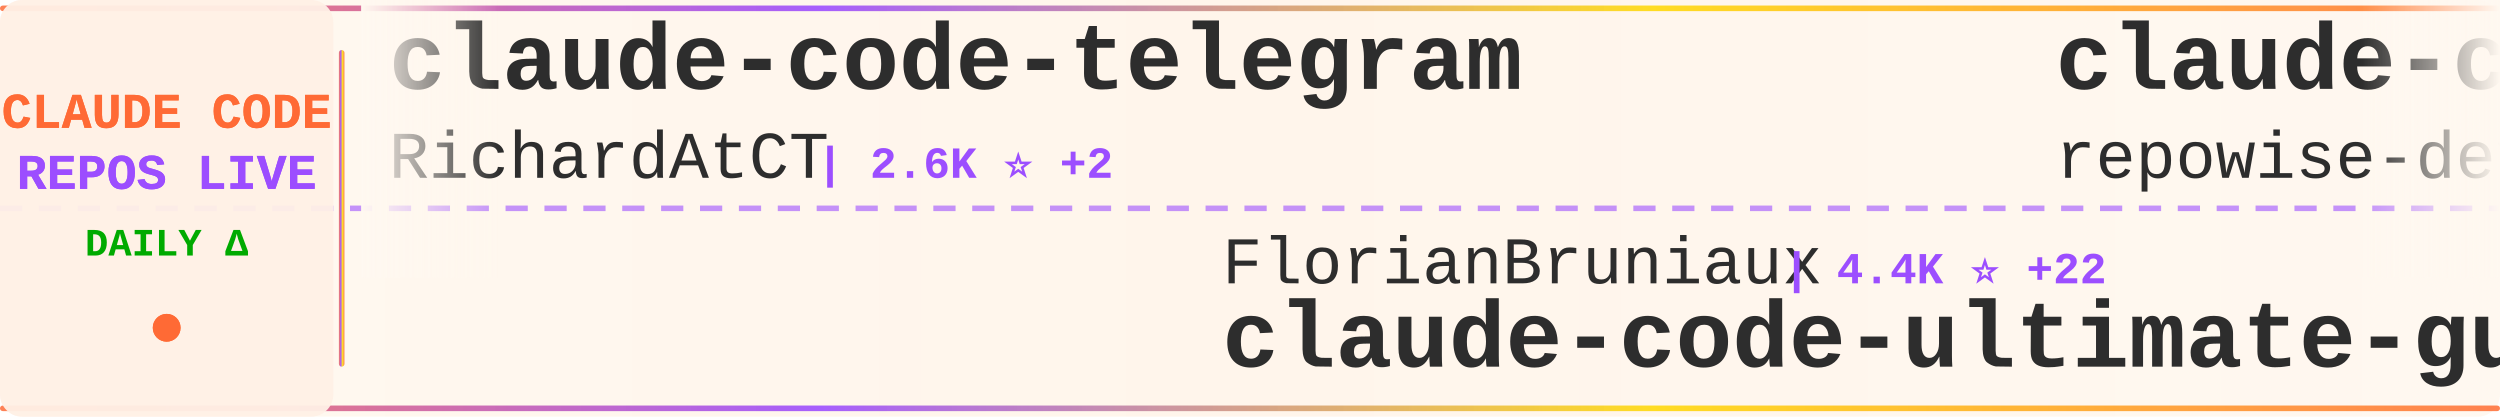
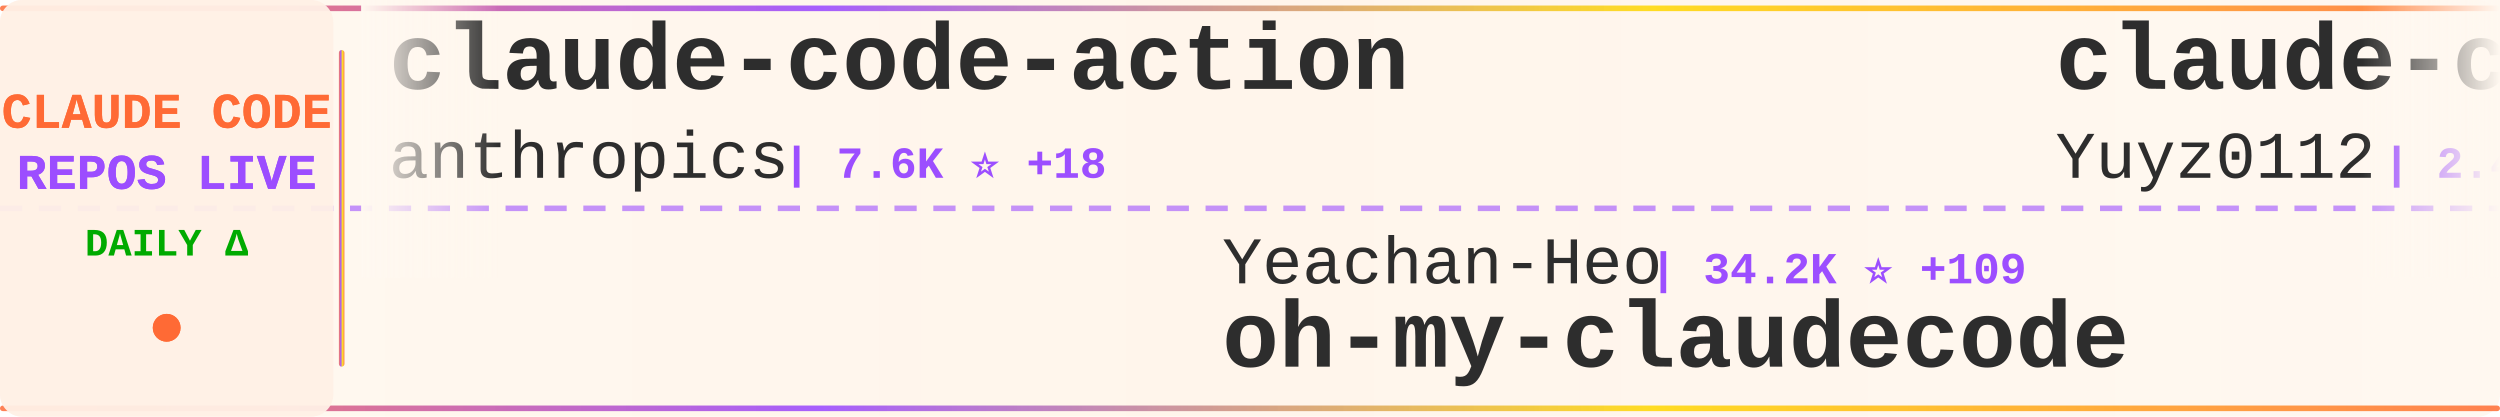
<svg xmlns="http://www.w3.org/2000/svg" width="900" height="150">
  <defs>
    <linearGradient id="tickerBg" x1="0%" y1="0%" x2="100%" y2="0%">
      <stop offset="0%" style="stop-color:#fff8f0;stop-opacity:0.98" />
      <stop offset="50%" style="stop-color:#fff5eb;stop-opacity:1" />
      <stop offset="100%" style="stop-color:#fff8f0;stop-opacity:0.98" />
    </linearGradient>
    <linearGradient id="borderGrad" x1="0%" y1="0%" x2="100%" y2="0%">
      <stop offset="0%" style="stop-color:#FF6B35;stop-opacity:0.85">
        <animate attributeName="stop-opacity" values="0.85;1;0.85" dur="2s" repeatCount="indefinite" />
      </stop>
      <stop offset="33%" style="stop-color:#9C4EFF;stop-opacity:0.9">
        <animate attributeName="stop-opacity" values="0.9;1;0.9" dur="2.2s" repeatCount="indefinite" />
      </stop>
      <stop offset="66%" style="stop-color:#FFD700;stop-opacity:0.85">
        <animate attributeName="stop-opacity" values="0.85;1;0.85" dur="1.8s" repeatCount="indefinite" />
      </stop>
      <stop offset="100%" style="stop-color:#FF6B35;stop-opacity:0.85">
        <animate attributeName="stop-opacity" values="0.85;1;0.85" dur="2s" repeatCount="indefinite" />
      </stop>
    </linearGradient>
    <filter id="textGlow">
      <feGaussianBlur stdDeviation="0.15" result="coloredBlur" />
      <feMerge>
        <feMergeNode in="coloredBlur" />
        <feMergeNode in="SourceGraphic" />
      </feMerge>
    </filter>
    <filter id="metricGlow">
      <feGaussianBlur stdDeviation="0.2" result="coloredBlur" />
      <feMerge>
        <feMergeNode in="coloredBlur" />
        <feMergeNode in="SourceGraphic" />
      </feMerge>
    </filter>
    <linearGradient id="leftFade" x1="0%" y1="0%" x2="100%" y2="0%">
      <stop offset="0%" style="stop-color:#fff8f0;stop-opacity:1" />
      <stop offset="100%" style="stop-color:#fff8f0;stop-opacity:0" />
    </linearGradient>
    <linearGradient id="rightFade" x1="0%" y1="0%" x2="100%" y2="0%">
      <stop offset="0%" style="stop-color:#fff8f0;stop-opacity:0" />
      <stop offset="100%" style="stop-color:#fff8f0;stop-opacity:1" />
    </linearGradient>
  </defs>
  <rect width="900" height="150" fill="url(#tickerBg)" rx="8" />
  <rect x="0" y="2" width="900" height="2" fill="url(#borderGrad)" rx="1" />
  <rect x="0" y="146" width="900" height="2" fill="url(#borderGrad)" rx="1" />
  <line x1="0" y1="75" x2="900" y2="75" stroke="#9C4EFF" stroke-width="2" stroke-dasharray="8 6" opacity="0.6" />
  <rect x="0" y="0" width="120" height="150" fill="#fff0e6" opacity="0.95" rx="8" />
  <text x="60" y="46" font-family="'Courier New', monospace" font-size="18" font-weight="bold" fill="#FF6B35" text-anchor="middle" filter="url(#textGlow)">
    CLAUDE CODE
  </text>
  <text x="60" y="68" font-family="'Courier New', monospace" font-size="18" font-weight="bold" fill="#9C4EFF" text-anchor="middle" filter="url(#textGlow)">
    REPOS LIVE
  </text>
  <text x="60" y="92" font-family="'Courier New', monospace" font-size="14" font-weight="bold" fill="#00aa00" text-anchor="middle">
    DAILY Δ
  </text>
  <circle cx="60" cy="118" r="5" fill="#FF6B35" filter="url(#metricGlow)">
    <animate attributeName="r" values="4;6;4" dur="1.5s" repeatCount="indefinite" />
    <animate attributeName="opacity" values="0.6;1;0.6" dur="1.5s" repeatCount="indefinite" />
  </circle>
  <rect x="122" y="18" width="2" height="114" fill="url(#borderGrad)" rx="1" />
  <clipPath id="tickerClip">
    <rect x="130" y="0" width="770" height="150" />
  </clipPath>
  <g clip-path="url(#tickerClip)">
    <g id="tickerItems">
      <animateTransform attributeName="transform" attributeType="XML" type="translate" from="0 0" to="-3000 0" dur="54s" repeatCount="indefinite" />
      <g transform="translate(0, 0)">
-         <text x="140" y="32" font-family="'Courier New', monospace" font-size="34" font-weight="bold" fill="#2d2d2d">claude-code-telegram</text>
-         <text x="140" y="64" font-family="'Courier New', monospace" font-size="24" font-weight="normal" fill="#2d2d2d" opacity="1.0">RichardAtCT</text>
-         <text x="294" y="64" font-family="'Courier New', monospace" font-size="16" font-weight="bold" fill="#9C4EFF"> | 2.6K ⭐ +2</text>
+         <text x="140" y="32" font-family="'Courier New', monospace" font-size="34" font-weight="bold" fill="#2d2d2d">claude-code-action</text>
+         <text x="140" y="64" font-family="'Courier New', monospace" font-size="24" font-weight="normal" fill="#2d2d2d" opacity="1.0">anthropics</text>
+         <text x="282" y="64" font-family="'Courier New', monospace" font-size="16" font-weight="bold" fill="#9C4EFF"> | 7.6K ⭐ +18</text>
      </g>
      <g transform="translate(300, 0)">
-         <text x="140" y="102" font-family="'Courier New', monospace" font-size="24" font-weight="normal" fill="#2d2d2d" opacity="1.0">FlorianBruniaux</text>
-         <text x="342" y="102" font-family="'Courier New', monospace" font-size="16" font-weight="bold" fill="#9C4EFF"> | 4.4K ⭐ +22</text>
-         <text x="140" y="132" font-family="'Courier New', monospace" font-size="34" font-weight="bold" fill="#2d2d2d">claude-code-ultimate-gui...</text>
+         <text x="140" y="102" font-family="'Courier New', monospace" font-size="24" font-weight="normal" fill="#2d2d2d" opacity="1.0">Yeachan-Heo</text>
+         <text x="294" y="102" font-family="'Courier New', monospace" font-size="16" font-weight="bold" fill="#9C4EFF"> | 34.2K ⭐ +109</text>
+         <text x="140" y="132" font-family="'Courier New', monospace" font-size="34" font-weight="bold" fill="#2d2d2d">oh-my-claudecode</text>
      </g>
      <g transform="translate(600, 0)">
-         <text x="140" y="32" font-family="'Courier New', monospace" font-size="34" font-weight="bold" fill="#2d2d2d">claude-code-prompts</text>
-         <text x="140" y="64" font-family="'Courier New', monospace" font-size="24" font-weight="normal" fill="#2d2d2d" opacity="1.0">repowise-dev</text>
-         <text x="306" y="64" font-family="'Courier New', monospace" font-size="16" font-weight="bold" fill="#9C4EFF"> | 1.0K ⭐ +3</text>
+         <text x="140" y="32" font-family="'Courier New', monospace" font-size="34" font-weight="bold" fill="#2d2d2d">claude-code-reverse</text>
+         <text x="140" y="64" font-family="'Courier New', monospace" font-size="24" font-weight="normal" fill="#2d2d2d" opacity="1.0">Yuyz0112</text>
+         <text x="258" y="64" font-family="'Courier New', monospace" font-size="16" font-weight="bold" fill="#9C4EFF"> | 2.4K ⭐</text>
      </g>
      <g transform="translate(900, 0)">
-         <text x="140" y="102" font-family="'Courier New', monospace" font-size="24" font-weight="normal" fill="#2d2d2d" opacity="1.0">pengchengneo</text>
-         <text x="306" y="102" font-family="'Courier New', monospace" font-size="16" font-weight="bold" fill="#9C4EFF"> | 1.4K ⭐ +6</text>
-         <text x="140" y="132" font-family="'Courier New', monospace" font-size="34" font-weight="bold" fill="#2d2d2d">Claude-Code</text>
+         <text x="140" y="102" font-family="'Courier New', monospace" font-size="24" font-weight="normal" fill="#2d2d2d" opacity="1.0">fazxes</text>
+         <text x="234" y="102" font-family="'Courier New', monospace" font-size="16" font-weight="bold" fill="#9C4EFF"> | 216 ⭐</text>
+         <text x="140" y="132" font-family="'Courier New', monospace" font-size="34" font-weight="bold" fill="#2d2d2d">Claude-code</text>
      </g>
      <g transform="translate(1200, 0)">
+         <text x="140" y="32" font-family="'Courier New', monospace" font-size="34" font-weight="bold" fill="#2d2d2d">claude-code-rust</text>
+         <text x="140" y="64" font-family="'Courier New', monospace" font-size="24" font-weight="normal" fill="#2d2d2d" opacity="1.0">lorryjovens-hub</text>
+         <text x="342" y="64" font-family="'Courier New', monospace" font-size="16" font-weight="bold" fill="#9C4EFF"> | 1.6K ⭐ +4</text>
+       </g>
+       <g transform="translate(1500, 0)">
+         <text x="140" y="102" font-family="'Courier New', monospace" font-size="24" font-weight="normal" fill="#2d2d2d" opacity="1.0">alejandrobalderas</text>
+         <text x="366" y="102" font-family="'Courier New', monospace" font-size="16" font-weight="bold" fill="#9C4EFF"> | 1.9K ⭐ +9</text>
+         <text x="140" y="132" font-family="'Courier New', monospace" font-size="34" font-weight="bold" fill="#2d2d2d">claude-code-from-source</text>
+       </g>
+       <g transform="translate(1800, 0)">
+         <text x="140" y="32" font-family="'Courier New', monospace" font-size="34" font-weight="bold" fill="#2d2d2d">claude-code-webui</text>
+         <text x="140" y="64" font-family="'Courier New', monospace" font-size="24" font-weight="normal" fill="#2d2d2d" opacity="1.0">sugyan</text>
+         <text x="234" y="64" font-family="'Courier New', monospace" font-size="16" font-weight="bold" fill="#9C4EFF"> | 1.1K ⭐ +3</text>
+       </g>
+       <g transform="translate(2100, 0)">
+         <text x="140" y="102" font-family="'Courier New', monospace" font-size="24" font-weight="normal" fill="#2d2d2d" opacity="1.0">diet103</text>
+         <text x="246" y="102" font-family="'Courier New', monospace" font-size="16" font-weight="bold" fill="#9C4EFF"> | 9.6K ⭐ +4</text>
+         <text x="140" y="132" font-family="'Courier New', monospace" font-size="34" font-weight="bold" fill="#2d2d2d">claude-code-infrastructu...</text>
+       </g>
+       <g transform="translate(2400, 0)">
+         <text x="140" y="32" font-family="'Courier New', monospace" font-size="34" font-weight="bold" fill="#2d2d2d">skills</text>
+         <text x="140" y="64" font-family="'Courier New', monospace" font-size="24" font-weight="normal" fill="#2d2d2d" opacity="1.0">anthropics</text>
+         <text x="282" y="64" font-family="'Courier New', monospace" font-size="16" font-weight="bold" fill="#9C4EFF"> | 137.1K ⭐ +741</text>
+       </g>
+       <g transform="translate(2700, 0)">
+         <text x="140" y="102" font-family="'Courier New', monospace" font-size="24" font-weight="normal" fill="#2d2d2d" opacity="1.0">edmund-io</text>
+         <text x="270" y="102" font-family="'Courier New', monospace" font-size="16" font-weight="bold" fill="#9C4EFF"> | 1.4K ⭐ +4</text>
+         <text x="140" y="132" font-family="'Courier New', monospace" font-size="34" font-weight="bold" fill="#2d2d2d">edmunds-claude-code</text>
+       </g>
+       <g transform="translate(3000, 0)">
        <text x="140" y="32" font-family="'Courier New', monospace" font-size="34" font-weight="bold" fill="#2d2d2d">claude-code-action</text>
        <text x="140" y="64" font-family="'Courier New', monospace" font-size="24" font-weight="normal" fill="#2d2d2d" opacity="1.0">anthropics</text>
-         <text x="282" y="64" font-family="'Courier New', monospace" font-size="16" font-weight="bold" fill="#9C4EFF"> | 7.6K ⭐ +21</text>
-       </g>
-       <g transform="translate(1500, 0)">
-         <text x="140" y="102" font-family="'Courier New', monospace" font-size="24" font-weight="normal" fill="#2d2d2d" opacity="1.0">shanraisshan</text>
-         <text x="306" y="102" font-family="'Courier New', monospace" font-size="16" font-weight="bold" fill="#9C4EFF"> | 53.6K ⭐ +159</text>
-         <text x="140" y="132" font-family="'Courier New', monospace" font-size="34" font-weight="bold" fill="#2d2d2d">claude-code-best-practic...</text>
-       </g>
-       <g transform="translate(1800, 0)">
-         <text x="140" y="32" font-family="'Courier New', monospace" font-size="34" font-weight="bold" fill="#2d2d2d">ralph</text>
-         <text x="140" y="64" font-family="'Courier New', monospace" font-size="24" font-weight="normal" fill="#2d2d2d" opacity="1.0">snarktank</text>
-         <text x="270" y="64" font-family="'Courier New', monospace" font-size="16" font-weight="bold" fill="#9C4EFF"> | 19.2K ⭐ +47</text>
-       </g>
-       <g transform="translate(2100, 0)">
-         <text x="140" y="102" font-family="'Courier New', monospace" font-size="24" font-weight="normal" fill="#2d2d2d" opacity="1.0">luyao618</text>
-         <text x="258" y="102" font-family="'Courier New', monospace" font-size="16" font-weight="bold" fill="#9C4EFF"> | 1.4K ⭐ +4</text>
-         <text x="140" y="132" font-family="'Courier New', monospace" font-size="34" font-weight="bold" fill="#2d2d2d">Claude-Code-Source-Study</text>
-       </g>
-       <g transform="translate(2400, 0)">
-         <text x="140" y="32" font-family="'Courier New', monospace" font-size="34" font-weight="bold" fill="#2d2d2d">claude-code-system-promp...</text>
-         <text x="140" y="64" font-family="'Courier New', monospace" font-size="24" font-weight="normal" fill="#2d2d2d" opacity="1.0">Piebald-AI</text>
-         <text x="282" y="64" font-family="'Courier New', monospace" font-size="16" font-weight="bold" fill="#9C4EFF"> | 10.3K ⭐ +36</text>
-       </g>
-       <g transform="translate(2700, 0)">
-         <text x="140" y="102" font-family="'Courier New', monospace" font-size="24" font-weight="normal" fill="#2d2d2d" opacity="1.0">chauncygu</text>
-         <text x="270" y="102" font-family="'Courier New', monospace" font-size="16" font-weight="bold" fill="#9C4EFF"> | 2.5K ⭐ +7</text>
-         <text x="140" y="132" font-family="'Courier New', monospace" font-size="34" font-weight="bold" fill="#2d2d2d">collection-claude-code-s...</text>
-       </g>
-       <g transform="translate(3000, 0)">
-         <text x="140" y="32" font-family="'Courier New', monospace" font-size="34" font-weight="bold" fill="#2d2d2d">claude-code-telegram</text>
-         <text x="140" y="64" font-family="'Courier New', monospace" font-size="24" font-weight="normal" fill="#2d2d2d" opacity="1.0">RichardAtCT</text>
-         <text x="294" y="64" font-family="'Courier New', monospace" font-size="16" font-weight="bold" fill="#9C4EFF"> | 2.6K ⭐ +2</text>
+         <text x="282" y="64" font-family="'Courier New', monospace" font-size="16" font-weight="bold" fill="#9C4EFF"> | 7.6K ⭐ +18</text>
      </g>
      <g transform="translate(3300, 0)">
-         <text x="140" y="102" font-family="'Courier New', monospace" font-size="24" font-weight="normal" fill="#2d2d2d" opacity="1.0">FlorianBruniaux</text>
-         <text x="342" y="102" font-family="'Courier New', monospace" font-size="16" font-weight="bold" fill="#9C4EFF"> | 4.4K ⭐ +22</text>
-         <text x="140" y="132" font-family="'Courier New', monospace" font-size="34" font-weight="bold" fill="#2d2d2d">claude-code-ultimate-gui...</text>
+         <text x="140" y="102" font-family="'Courier New', monospace" font-size="24" font-weight="normal" fill="#2d2d2d" opacity="1.0">Yeachan-Heo</text>
+         <text x="294" y="102" font-family="'Courier New', monospace" font-size="16" font-weight="bold" fill="#9C4EFF"> | 34.2K ⭐ +109</text>
+         <text x="140" y="132" font-family="'Courier New', monospace" font-size="34" font-weight="bold" fill="#2d2d2d">oh-my-claudecode</text>
      </g>
      <g transform="translate(3600, 0)">
-         <text x="140" y="32" font-family="'Courier New', monospace" font-size="34" font-weight="bold" fill="#2d2d2d">claude-code-prompts</text>
-         <text x="140" y="64" font-family="'Courier New', monospace" font-size="24" font-weight="normal" fill="#2d2d2d" opacity="1.0">repowise-dev</text>
-         <text x="306" y="64" font-family="'Courier New', monospace" font-size="16" font-weight="bold" fill="#9C4EFF"> | 1.0K ⭐ +3</text>
+         <text x="140" y="32" font-family="'Courier New', monospace" font-size="34" font-weight="bold" fill="#2d2d2d">claude-code-reverse</text>
+         <text x="140" y="64" font-family="'Courier New', monospace" font-size="24" font-weight="normal" fill="#2d2d2d" opacity="1.0">Yuyz0112</text>
+         <text x="258" y="64" font-family="'Courier New', monospace" font-size="16" font-weight="bold" fill="#9C4EFF"> | 2.4K ⭐</text>
      </g>
      <g transform="translate(3900, 0)">
-         <text x="140" y="102" font-family="'Courier New', monospace" font-size="24" font-weight="normal" fill="#2d2d2d" opacity="1.0">pengchengneo</text>
-         <text x="306" y="102" font-family="'Courier New', monospace" font-size="16" font-weight="bold" fill="#9C4EFF"> | 1.4K ⭐ +6</text>
-         <text x="140" y="132" font-family="'Courier New', monospace" font-size="34" font-weight="bold" fill="#2d2d2d">Claude-Code</text>
+         <text x="140" y="102" font-family="'Courier New', monospace" font-size="24" font-weight="normal" fill="#2d2d2d" opacity="1.0">fazxes</text>
+         <text x="234" y="102" font-family="'Courier New', monospace" font-size="16" font-weight="bold" fill="#9C4EFF"> | 216 ⭐</text>
+         <text x="140" y="132" font-family="'Courier New', monospace" font-size="34" font-weight="bold" fill="#2d2d2d">Claude-code</text>
      </g>
    </g>
  </g>
  <rect x="130" y="0" width="50" height="100" fill="url(#leftFade)" />
  <rect x="850" y="0" width="50" height="100" fill="url(#rightFade)" />
</svg>
